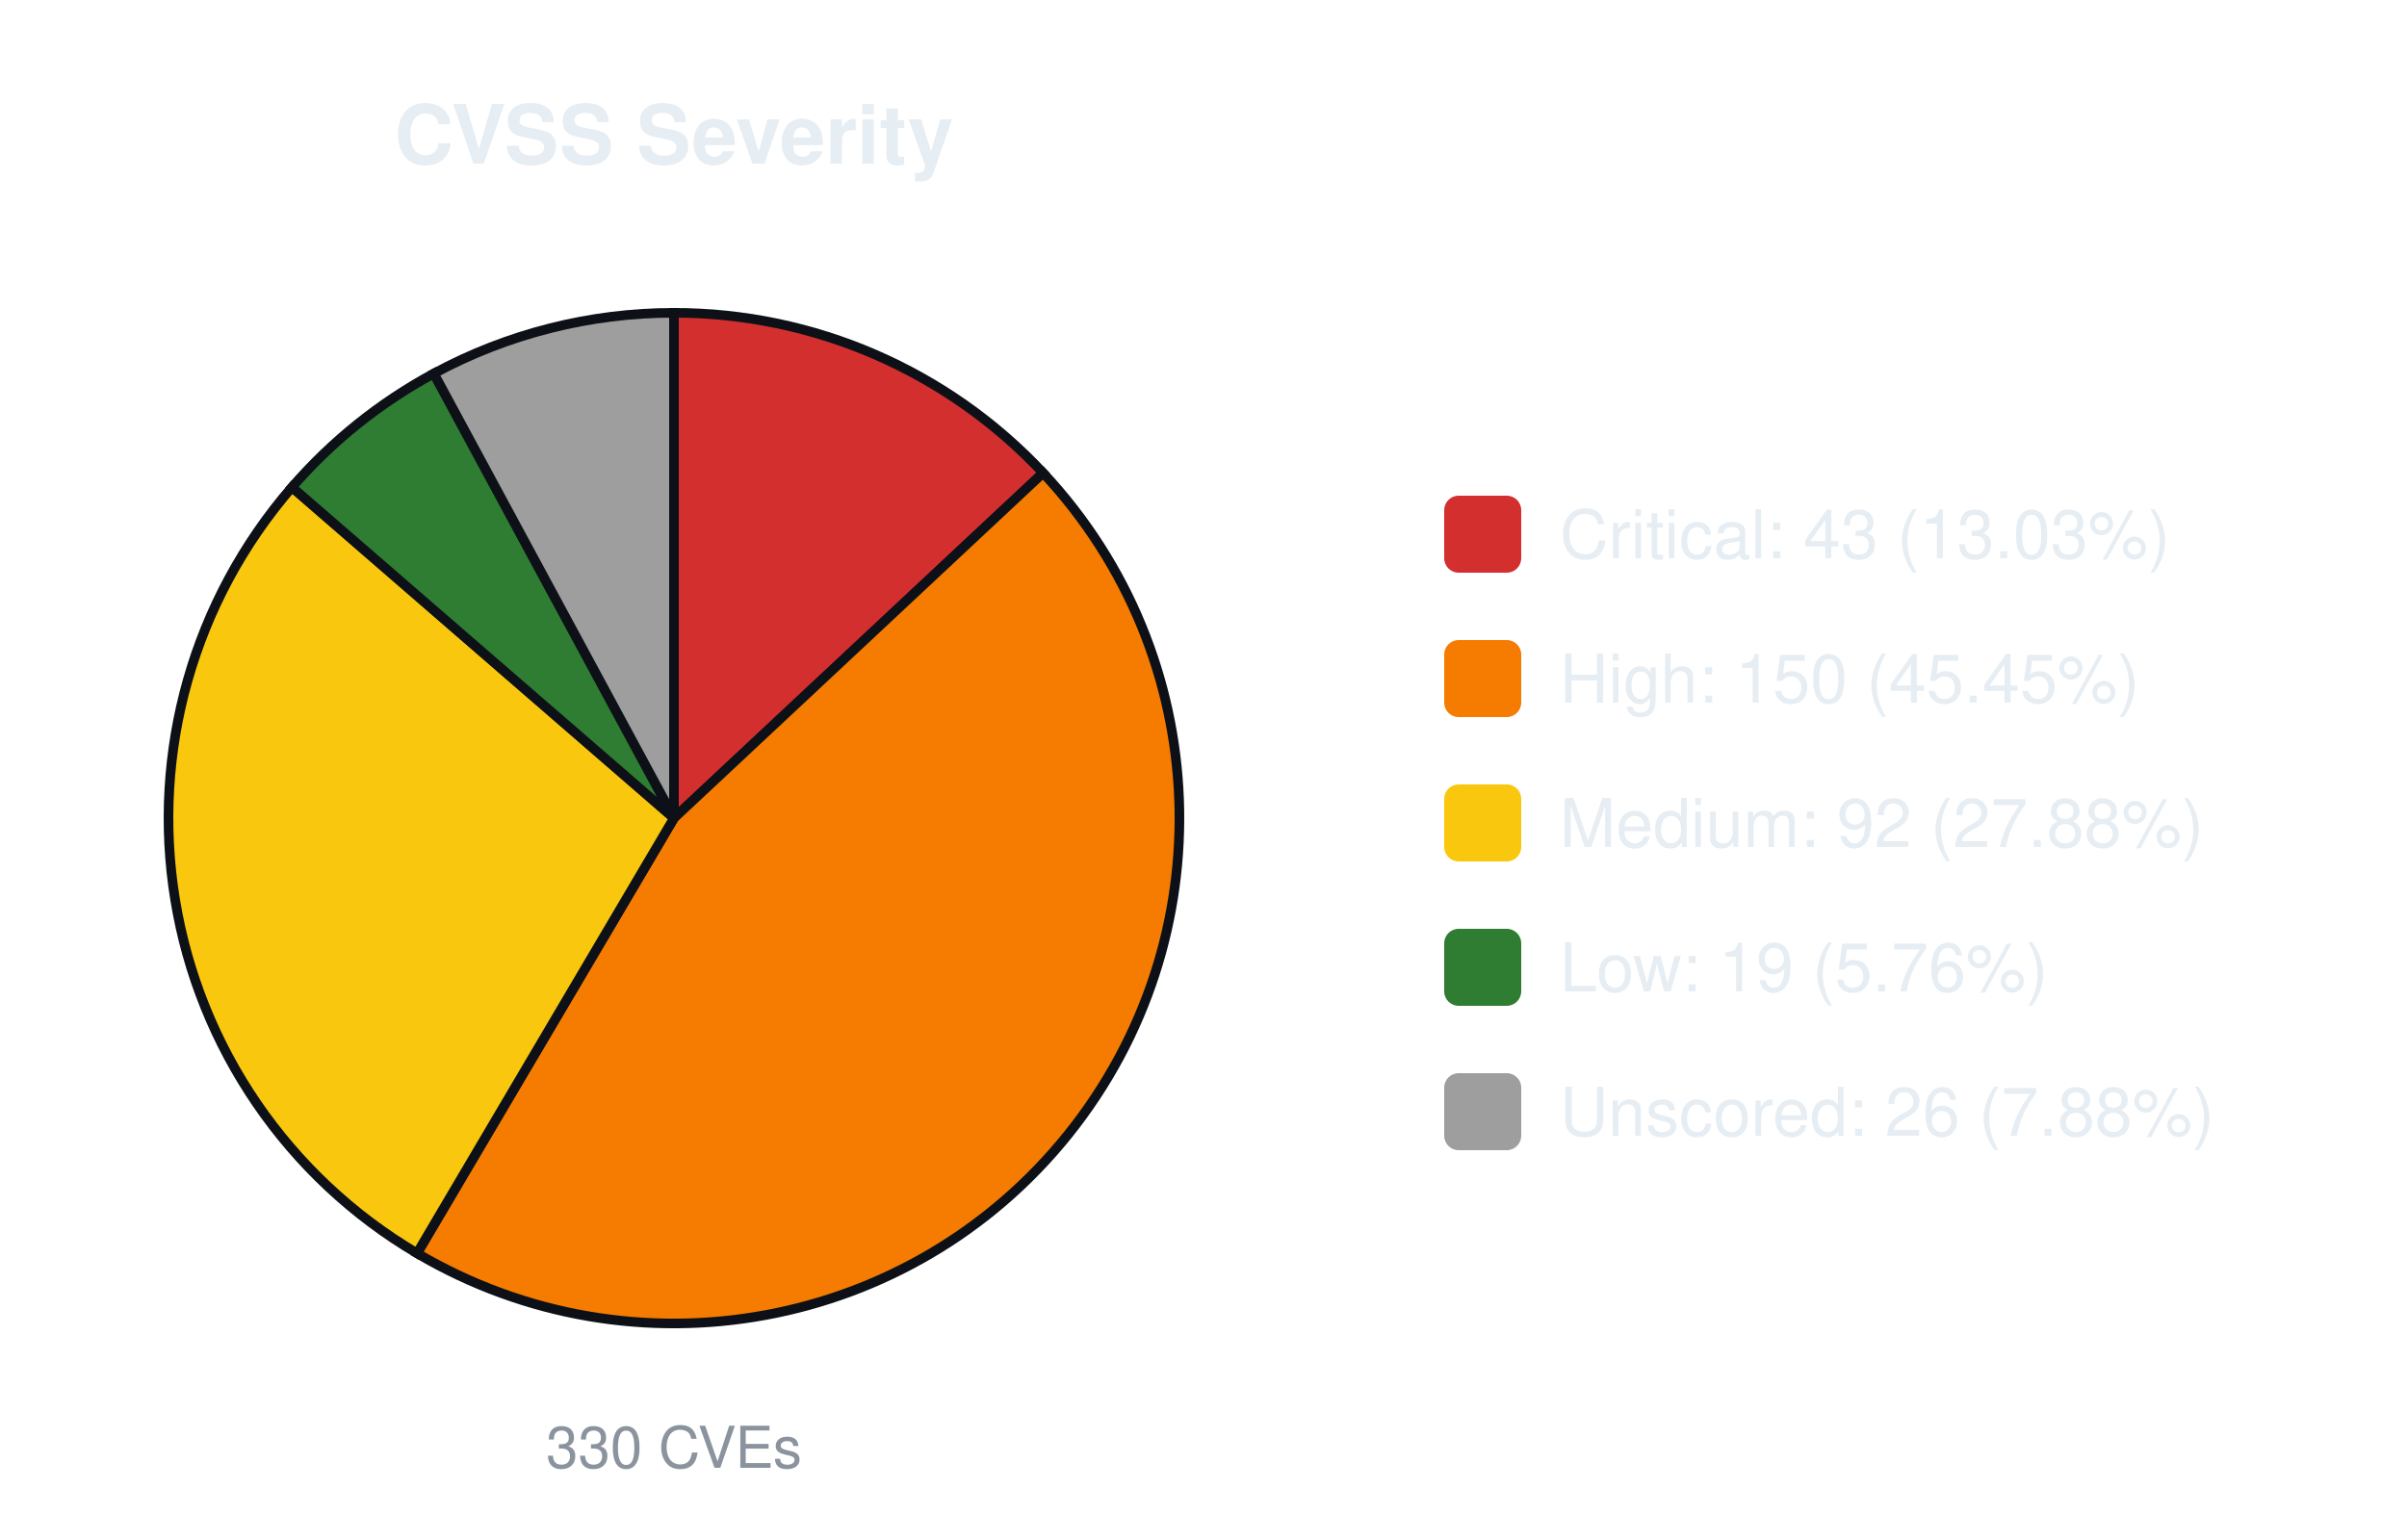
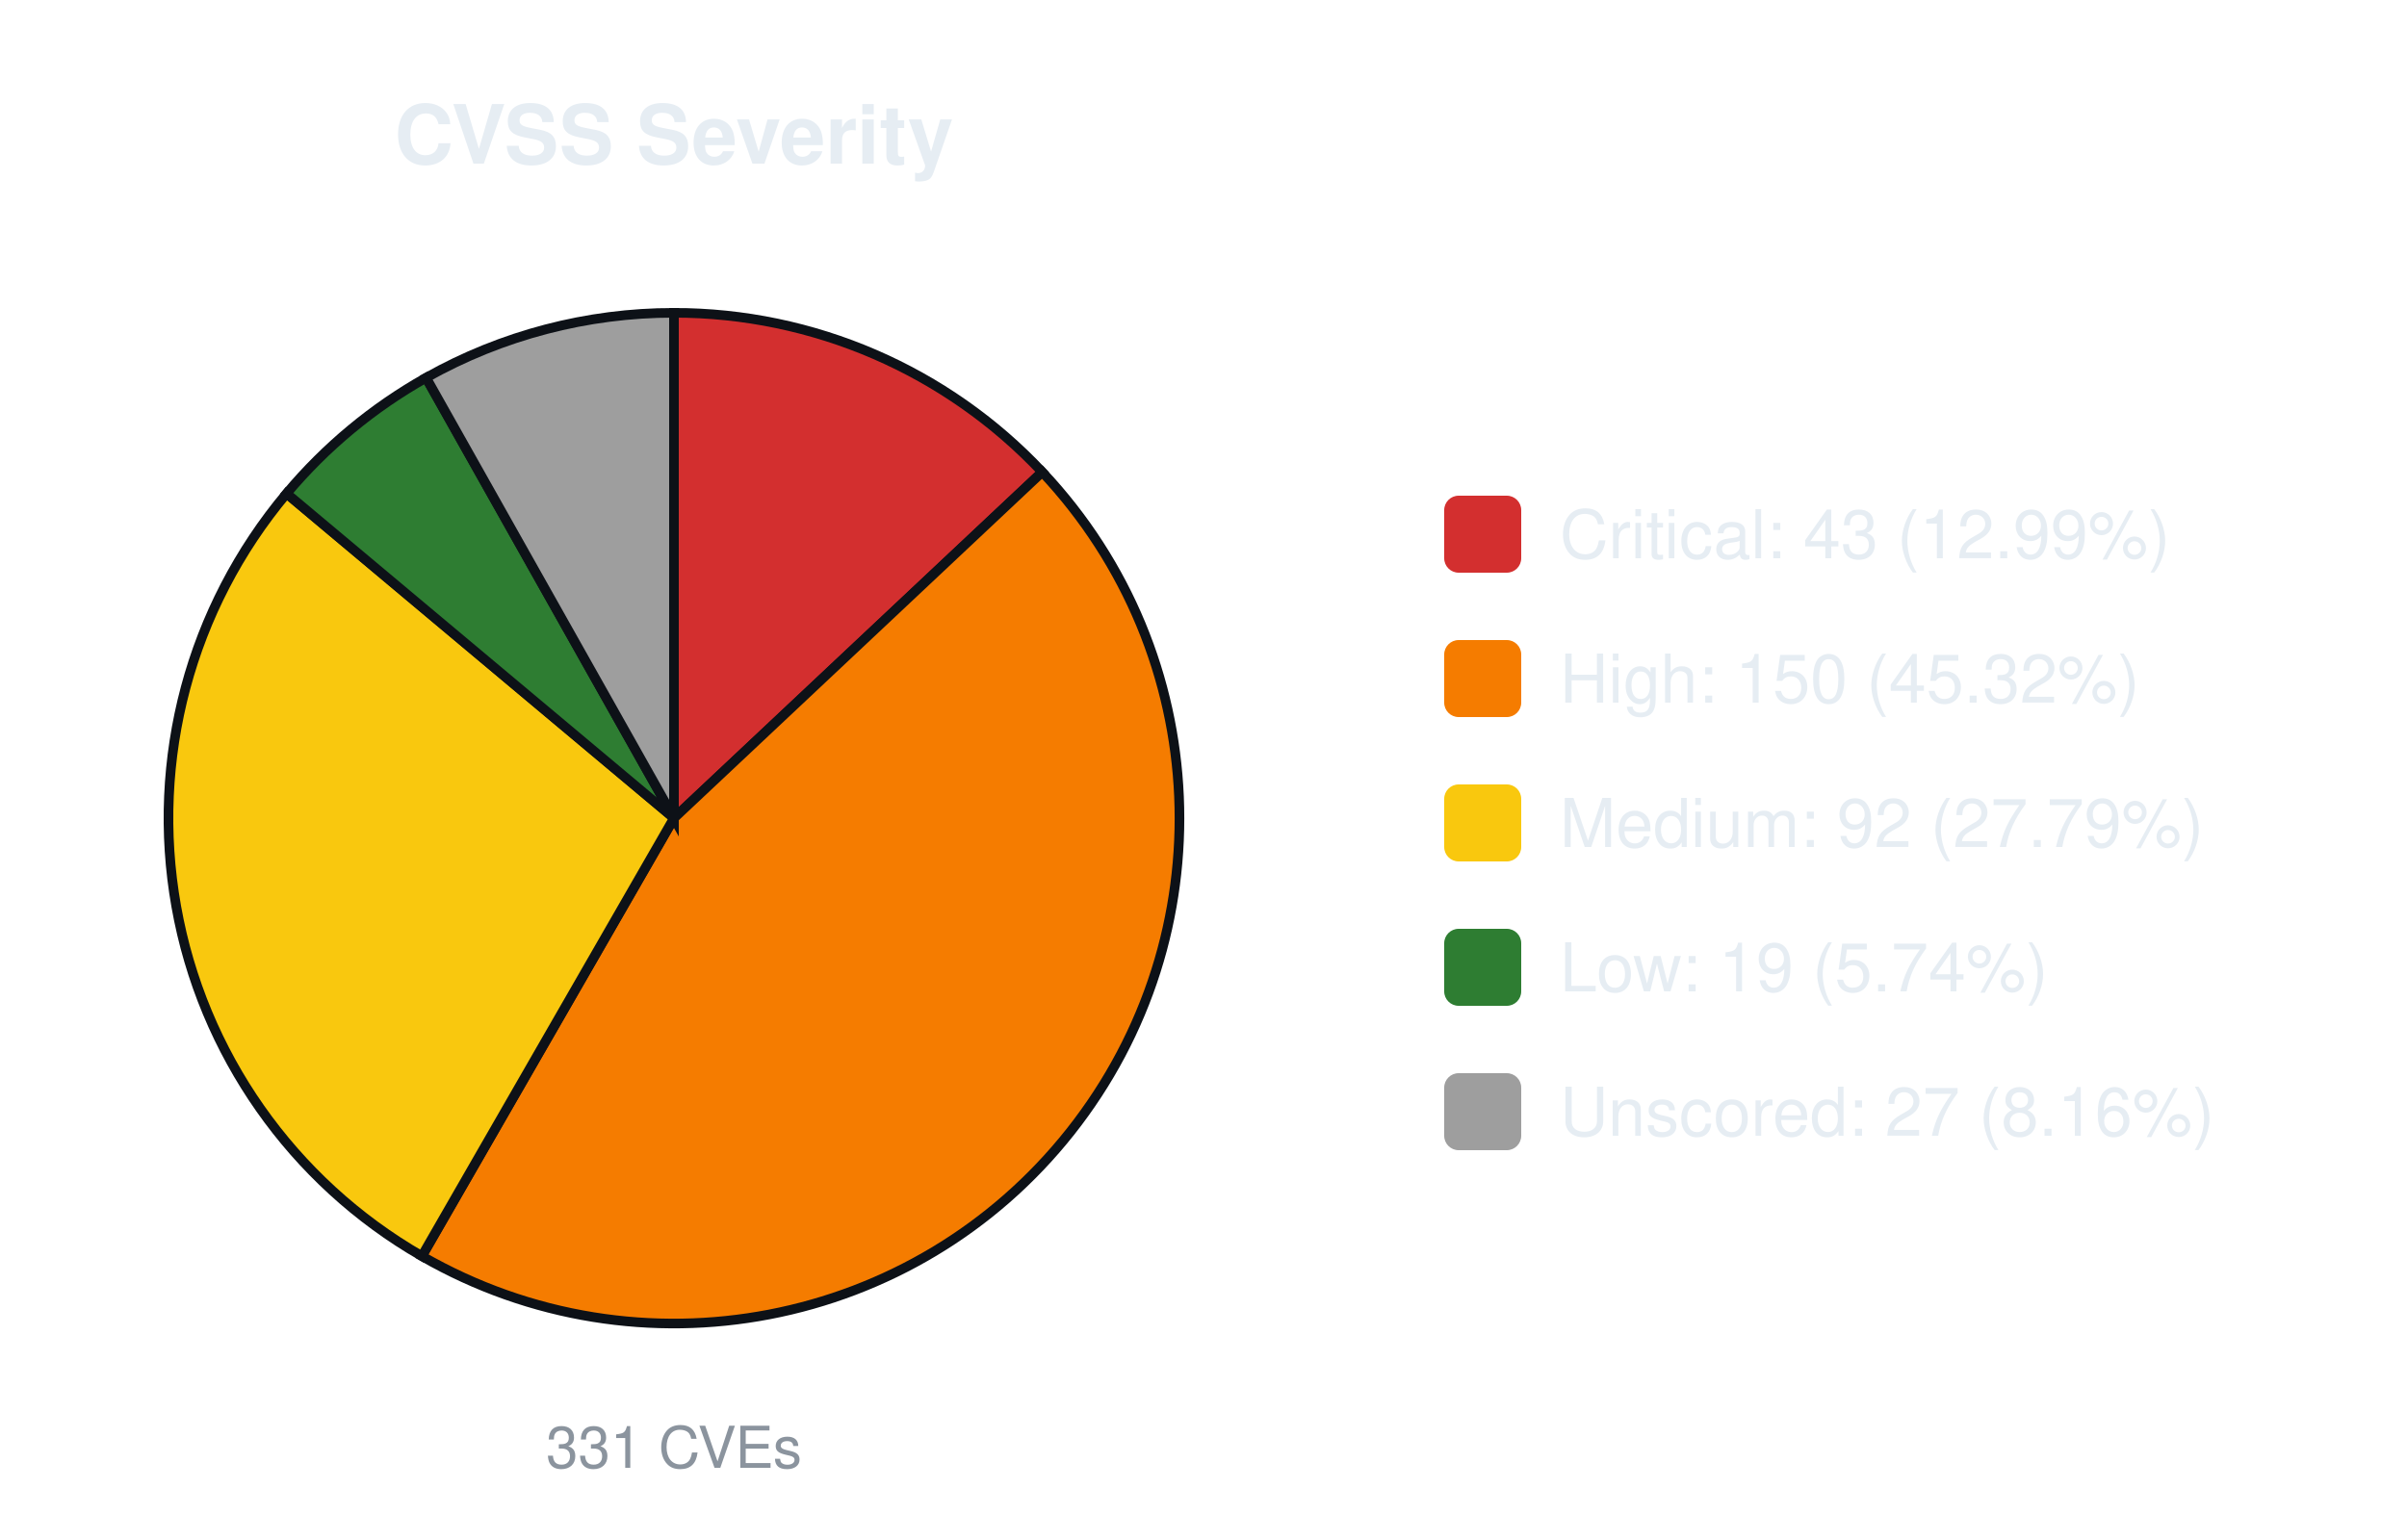
<svg xmlns="http://www.w3.org/2000/svg" width="500" height="320" viewBox="0 0 500 320" font-family="-apple-system,Segoe UI,Helvetica,Arial,sans-serif">
  <text x="140.0" y="34" font-size="17" font-weight="600" text-anchor="middle" fill="#e6edf3">CVSS Severity</text>
-   <path d="M140.00,170.00 L140.00,65.00 A105.0,105.0 0 0 1 216.68,98.27 Z" fill="#d32f2f" stroke="#0d1117" stroke-width="2" />
-   <path d="M140.00,170.00 L216.68,98.27 A105.0,105.0 0 0 1 86.64,260.43 Z" fill="#f57c00" stroke="#0d1117" stroke-width="2" />
-   <path d="M140.00,170.00 L86.64,260.43 A105.0,105.0 0 0 1 60.65,101.24 Z" fill="#f9c80e" stroke="#0d1117" stroke-width="2" />
-   <path d="M140.00,170.00 L60.65,101.24 A105.0,105.0 0 0 1 90.12,77.61 Z" fill="#2e7d32" stroke="#0d1117" stroke-width="2" />
-   <path d="M140.00,170.00 L90.12,77.61 A105.0,105.0 0 0 1 140.00,65.00 Z" fill="#9e9e9e" stroke="#0d1117" stroke-width="2" />
-   <text x="140.0" y="305" font-size="12" text-anchor="middle" fill="#8b949e">330 CVEs</text>
+   <path d="M140.00,170.00 L140.00,65.00 A105.0,105.0 0 0 1 216.50,98.08 Z" fill="#d32f2f" stroke="#0d1117" stroke-width="2" />
+   <path d="M140.00,170.00 L216.50,98.08 A105.0,105.0 0 0 1 87.64,261.02 Z" fill="#f57c00" stroke="#0d1117" stroke-width="2" />
+   <path d="M140.00,170.00 L87.64,261.02 A105.0,105.0 0 0 1 59.53,102.55 Z" fill="#f9c80e" stroke="#0d1117" stroke-width="2" />
+   <path d="M140.00,170.00 L59.53,102.55 A105.0,105.0 0 0 1 88.51,78.49 Z" fill="#2e7d32" stroke="#0d1117" stroke-width="2" />
+   <path d="M140.00,170.00 L88.51,78.49 A105.0,105.0 0 0 1 140.00,65.00 Z" fill="#9e9e9e" stroke="#0d1117" stroke-width="2" />
+   <text x="140.0" y="305" font-size="12" text-anchor="middle" fill="#8b949e">331 CVEs</text>
  <rect x="300.0" y="103.0" width="16" height="16" rx="3" fill="#d32f2f" />
-   <text x="324.0" y="116.0" font-size="14" fill="#e6edf3">Critical: 43 (13.03%)</text>
+   <text x="324.0" y="116.0" font-size="14" fill="#e6edf3">Critical: 43 (12.99%)</text>
  <rect x="300.0" y="133.0" width="16" height="16" rx="3" fill="#f57c00" />
-   <text x="324.0" y="146.0" font-size="14" fill="#e6edf3">High: 150 (45.45%)</text>
+   <text x="324.0" y="146.0" font-size="14" fill="#e6edf3">High: 150 (45.32%)</text>
  <rect x="300.0" y="163.0" width="16" height="16" rx="3" fill="#f9c80e" />
-   <text x="324.0" y="176.0" font-size="14" fill="#e6edf3">Medium: 92 (27.88%)</text>
+   <text x="324.0" y="176.0" font-size="14" fill="#e6edf3">Medium: 92 (27.79%)</text>
  <rect x="300.0" y="193.0" width="16" height="16" rx="3" fill="#2e7d32" />
-   <text x="324.0" y="206.0" font-size="14" fill="#e6edf3">Low: 19 (5.76%)</text>
+   <text x="324.0" y="206.0" font-size="14" fill="#e6edf3">Low: 19 (5.74%)</text>
  <rect x="300.0" y="223.0" width="16" height="16" rx="3" fill="#9e9e9e" />
-   <text x="324.0" y="236.0" font-size="14" fill="#e6edf3">Unscored: 26 (7.88%)</text>
+   <text x="324.0" y="236.0" font-size="14" fill="#e6edf3">Unscored: 27 (8.16%)</text>
</svg>
